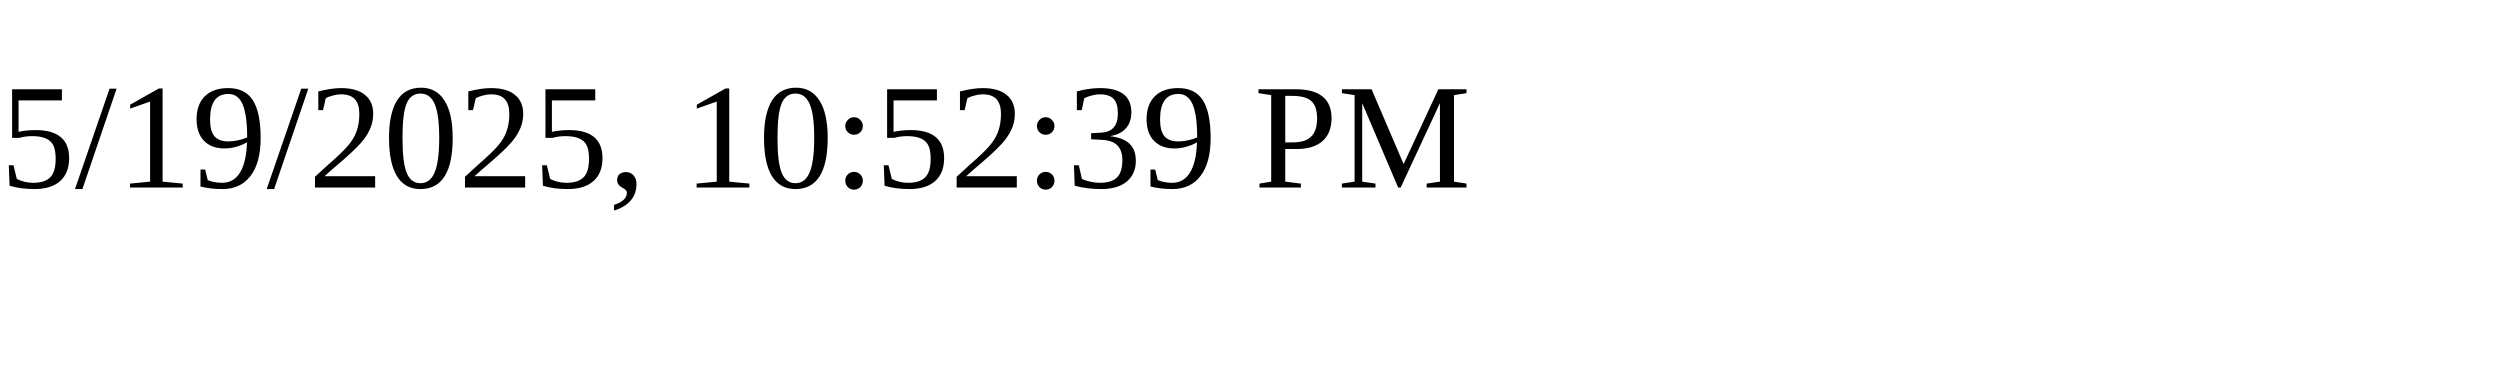
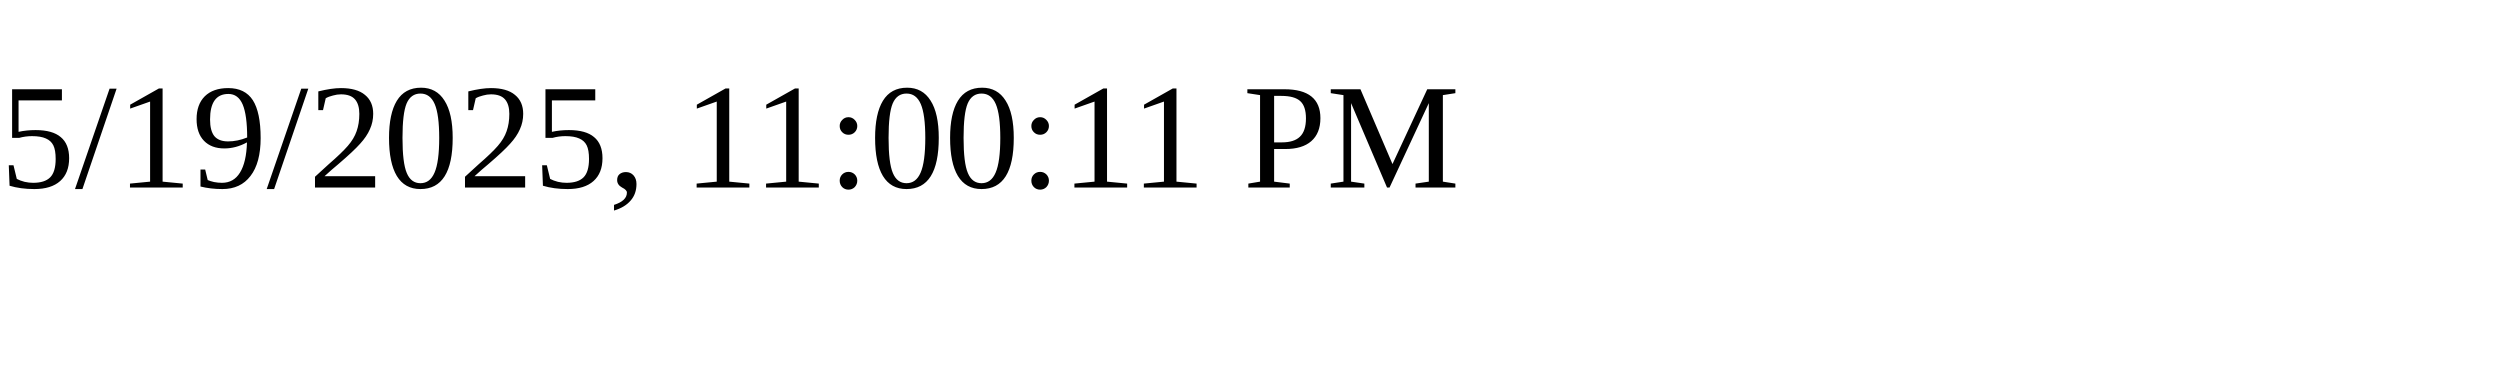
<svg xmlns="http://www.w3.org/2000/svg" height="30" width="200">
-   <text x="0" y="15">5/19/2025, 10:52:39 PM</text>
+   <text x="0" y="15">5/19/2025, 11:00:11 PM</text>
</svg>
